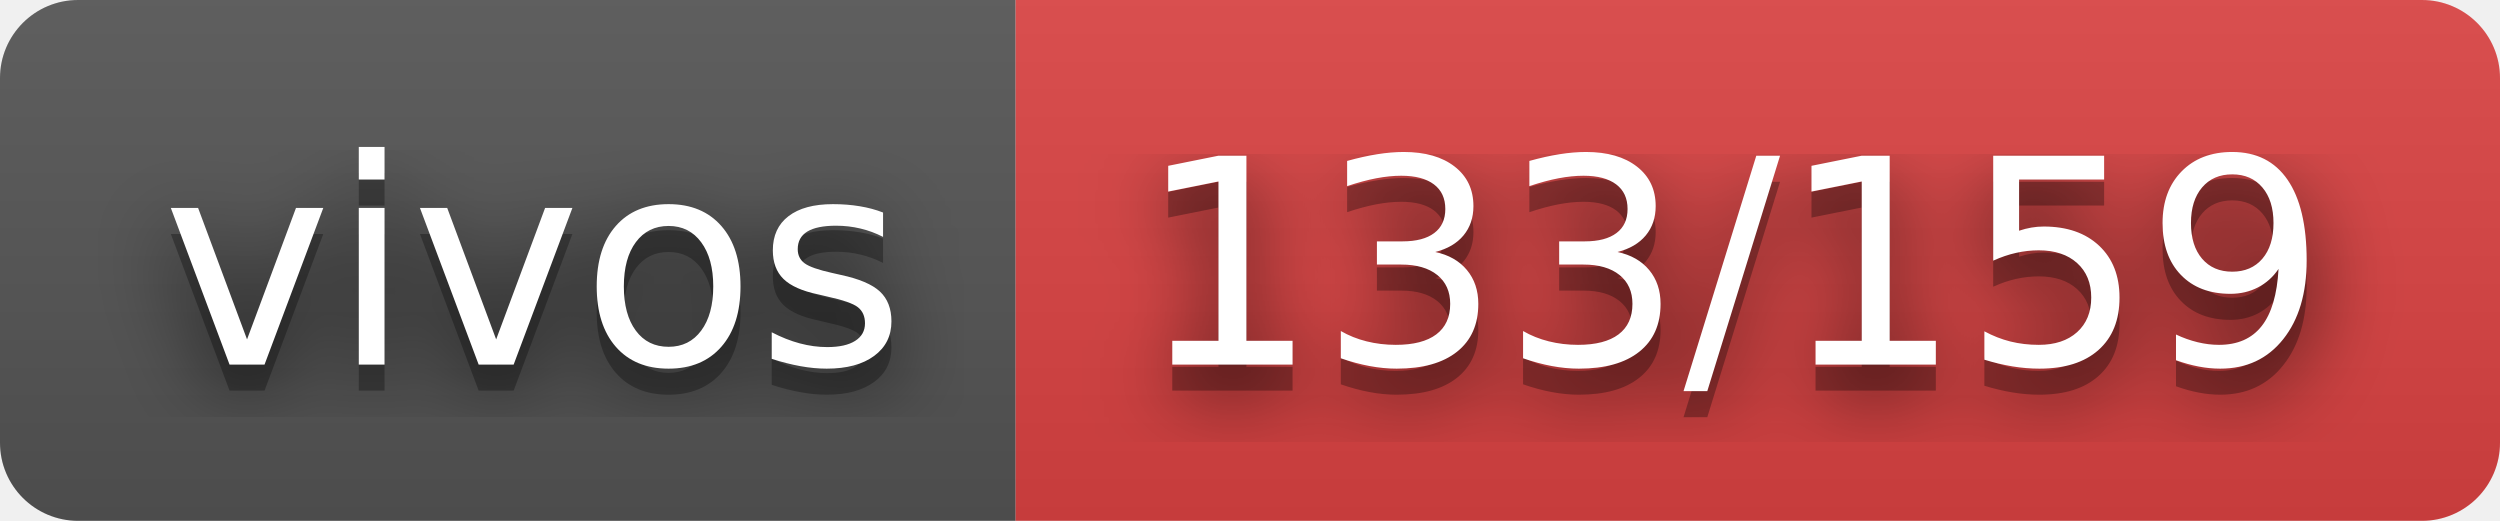
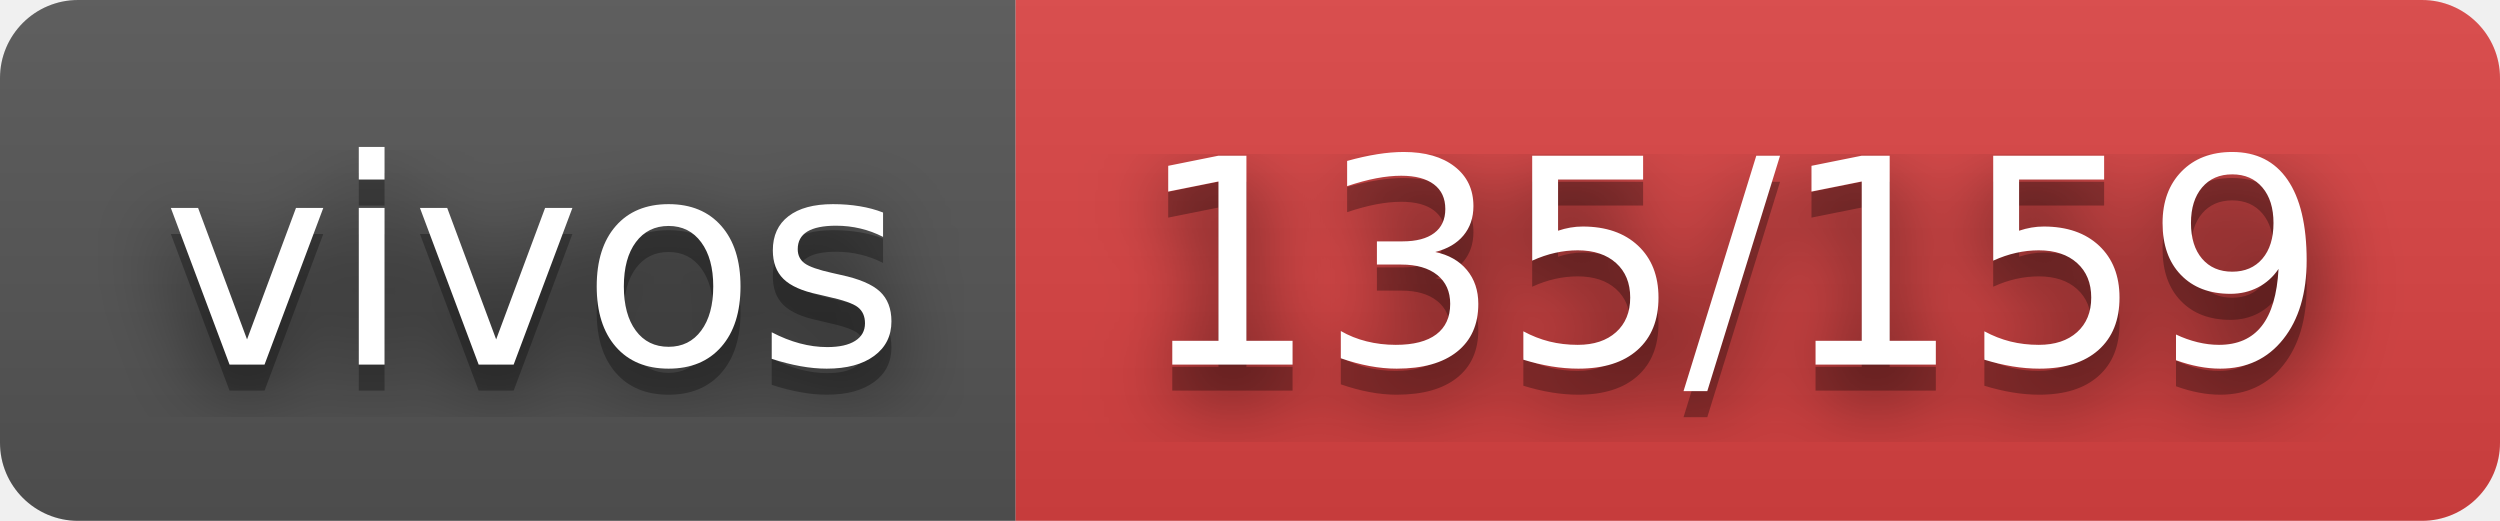
- <svg xmlns="http://www.w3.org/2000/svg" width="96" height="20" role="img" aria-label="vivos: 133/159">
+ <svg xmlns="http://www.w3.org/2000/svg" width="96" height="20" role="img" aria-label="vivos: 135/159">
  <filter id="blur">
    <feGaussianBlur in="SourceGraphic" stdDeviation="16" />
  </filter>
  <linearGradient id="s" x2="0" y2="100%">
    <stop offset="0" stop-color="#bbb" stop-opacity=".1" />
    <stop offset="1" stop-opacity=".1" />
  </linearGradient>
  <clipPath id="r">
    <rect width="96" height="20" rx="3" fill="#fff" />
  </clipPath>
  <g clip-path="url(#r)">
    <rect width="39" height="20" fill="#555" />
    <rect x="39" width="57" height="20" fill="#dd4343" />
    <rect width="96" height="20" fill="url(#s)" />
  </g>
  <g fill="#fff" text-anchor="middle" font-family="Verdana,Geneva,DejaVu Sans,sans-serif" text-rendering="geometricPrecision" font-size="110">
    <text aria-hidden="true" x="205" y="150" fill="#010101" fill-opacity=".80" filter="url(#blur)" transform="scale(.1)" textLength="290">vivos</text>
    <text aria-hidden="true" x="205" y="150" fill="#010101" fill-opacity=".3" transform="scale(.1)" textLength="290">vivos</text>
    <text x="205" y="140" transform="scale(.1)" fill="#fff" textLength="290">vivos</text>
-     <text aria-hidden="true" x="665" y="150" fill="#010101" fill-opacity=".80" filter="url(#blur)" transform="scale(.1)" textLength="470">133/159</text>
-     <text aria-hidden="true" x="665" y="150" fill="#010101" fill-opacity=".3" transform="scale(.1)" textLength="470">133/159</text>
-     <text x="665" y="140" transform="scale(.1)" fill="#fff" textLength="470">133/159</text>
+     <text aria-hidden="true" x="665" y="150" fill="#010101" fill-opacity=".80" filter="url(#blur)" transform="scale(.1)" textLength="470">135/159</text>
+     <text aria-hidden="true" x="665" y="150" fill="#010101" fill-opacity=".3" transform="scale(.1)" textLength="470">135/159</text>
+     <text x="665" y="140" transform="scale(.1)" fill="#fff" textLength="470">135/159</text>
  </g>
</svg>
